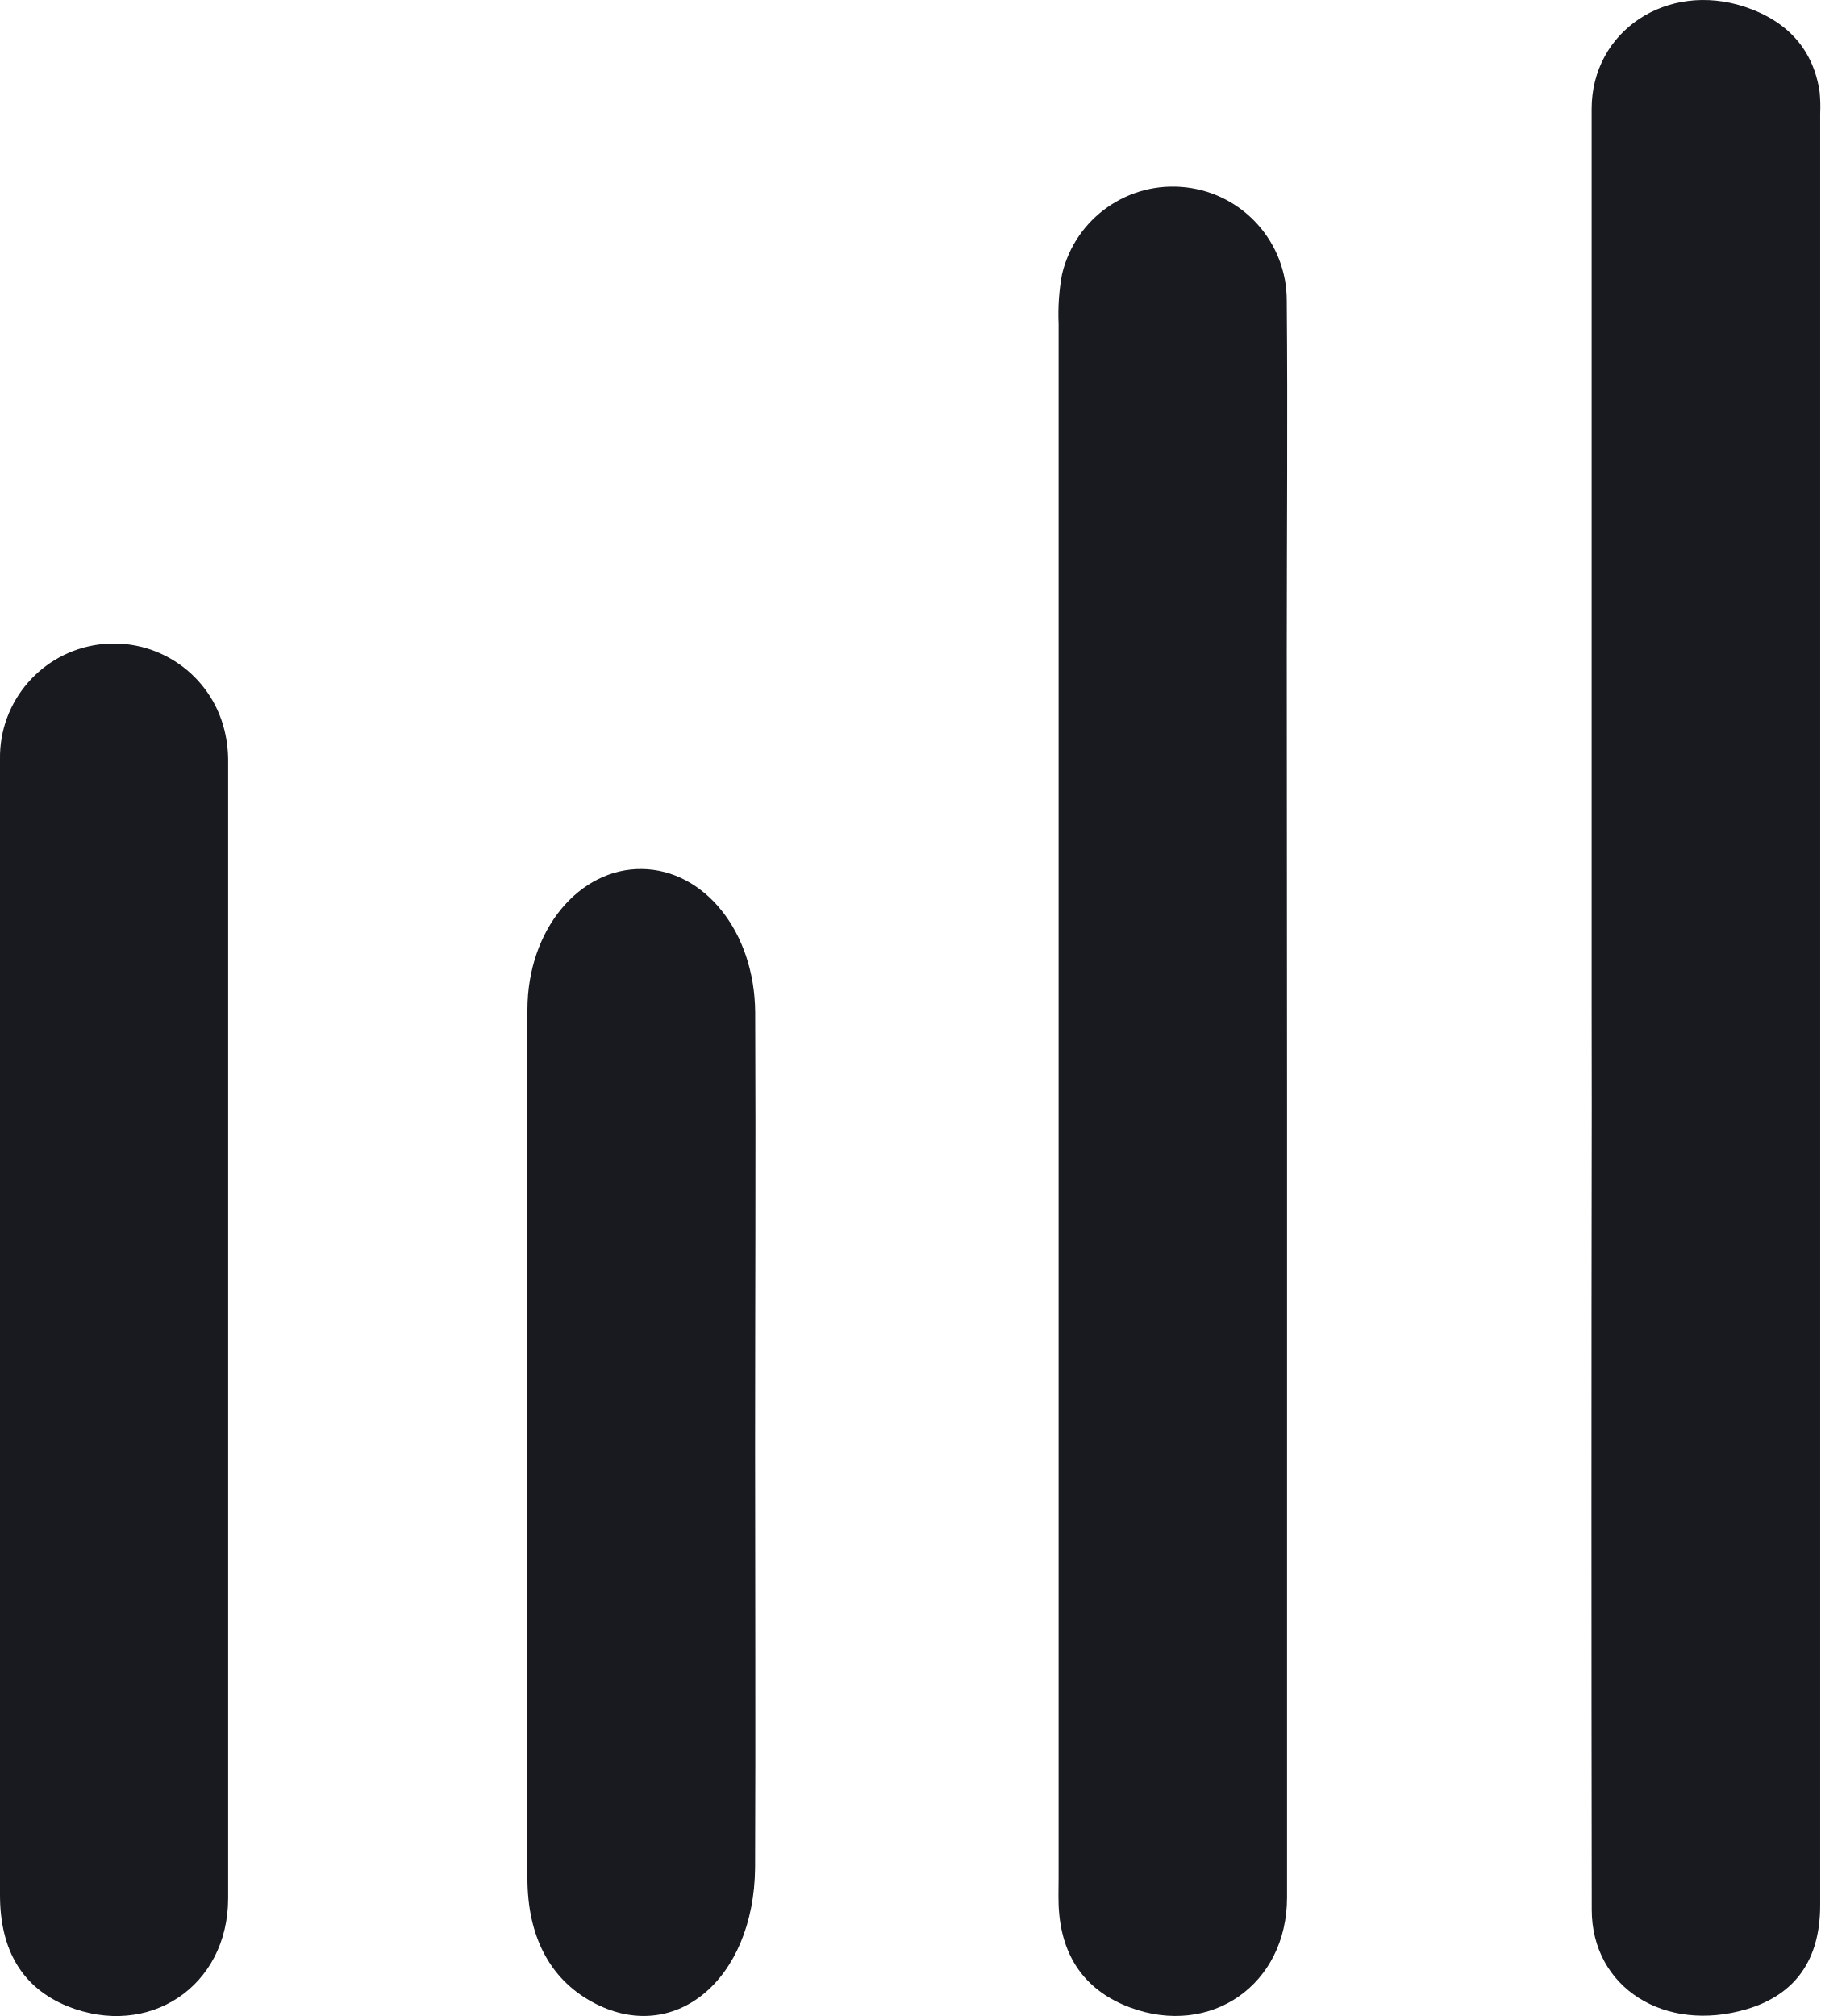
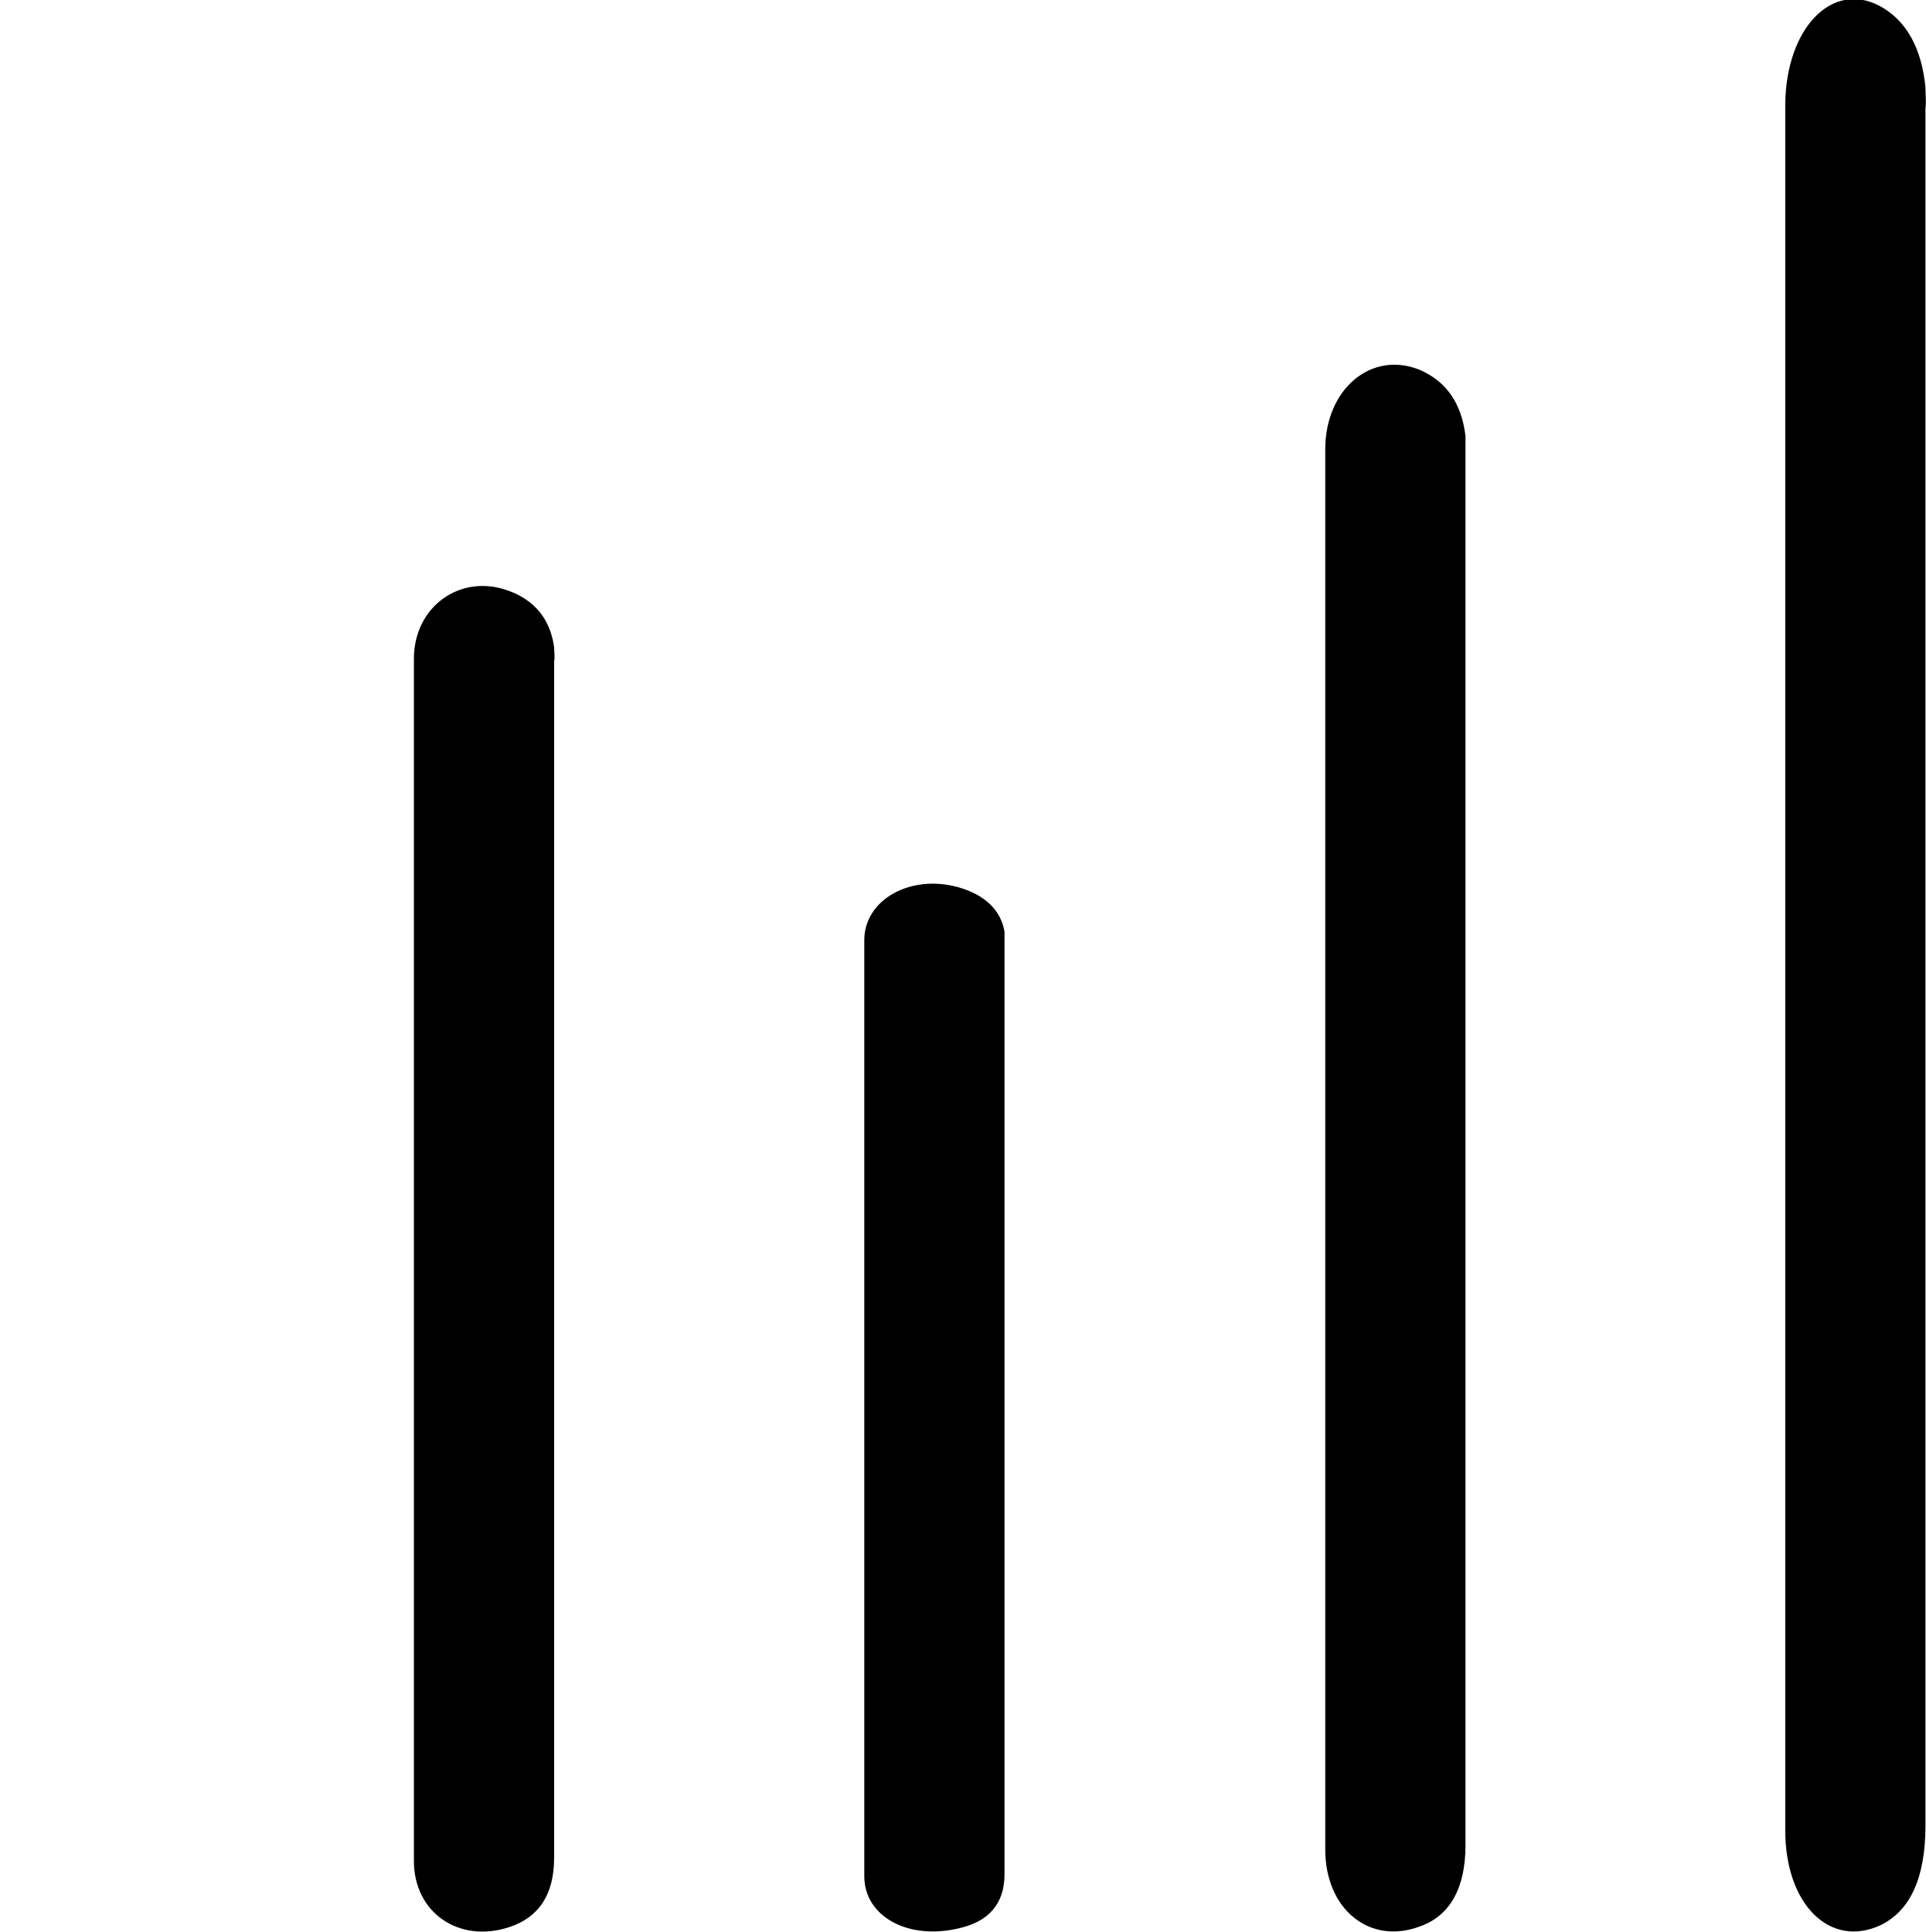
- <svg xmlns="http://www.w3.org/2000/svg" viewBox="0 0 190.69 211.2">
-   <g fill="#181a20">
-     <path d="M166.73,105.74q0-47.17,0-94.33c0-8.16,7.91-13.4,16.06-10.69,4.6,1.54,7.17,4.59,7.82,8.89a16.07,16.07,0,0,1,.06,2.3q0,93.84,0,187.68c0,5.74-2.62,9.38-7.68,10.89-8.62,2.56-16.24-2.26-16.25-10.41q-.06-42,0-84.11Z" />
-     <path d="M134.82,115.69c0,27.7,0,55.39,0,83.08,0,9.16-8,14.68-16.44,11.54-4.54-1.69-7-5.08-7.43-9.85-.12-1.24-.06-2.49-.06-3.74q0-81.39,0-162.79a23.06,23.06,0,0,1,.36-5.2,11.93,11.93,0,0,1,23.54,2.76c.11,12.23,0,24.45,0,36.68Z" />
-     <path d="M0,139.4c0-20,0-39.92,0-59.88a11.93,11.93,0,0,1,23.52-3,13.35,13.35,0,0,1,.38,3.33q0,59.51,0,119c0,9.28-8.33,14.76-16.85,11.32C2.42,208.27,0,204.41,0,198.52Q0,169,0,139.4Z" />
-     <path d="M79.1,151.56c0,14.69.06,29.39,0,44.08C79,207.49,70.54,214.41,62,209.71c-4.46-2.44-6.74-6.94-6.75-12.91q-.12-45.49,0-91c0-8.44,5.47-14.85,12-14.76s11.79,6.55,11.86,15C79.18,121.23,79.1,136.39,79.1,151.56Z" />
+ <svg xmlns="http://www.w3.org/2000/svg" version="1.1" id="Слой_1" x="0px" y="0px" viewBox="0 0 200.5 201.2" style="enable-background:new 0 0 200.5 201.2;" xml:space="preserve">
+   <g id="Слой_2_1_">
+     <g id="Слой_1-2">
+       <path d="M185.9,100.7c0-29.9,0-59.9,0-89.9c0.1-7.8,4.8-12.8,9.8-10.2c2.8,1.5,4.4,4.4,4.8,8.5c0,0.7,0.1,1.5,0,2.2    c0,59.6,0,119.2,0,178.8c0,5.5-1.6,8.9-4.7,10.4c-5.2,2.4-9.9-2.1-9.9-9.9c0-26.7,0-53.4,0-80.1L185.9,100.7z" />
+       <path d="M138,119.7c0-24.3,0-48.6,0-72.9c0-6.3,4.8-10.3,9.8-8.3c2.8,1.2,4.4,3.5,4.8,6.9c0,0.6,0,1.2,0,1.8v145    c0,4.4-1.6,7.3-4.7,8.4c-5.2,2-9.9-1.7-9.9-8c0-21.7,0-43.3,0-65L138,119.7z" />
+       <path d="M90,146.7c0-16.2,0-32.5,0-48.8c0-4.2,4.8-6.9,9.8-5.5c2.8,0.8,4.4,2.4,4.8,4.6c0,0.4,0,0.8,0,1.2c0,32.3,0,64.7,0,97    c0,3-1.6,4.9-4.7,5.6c-5.3,1.3-9.9-1.2-9.9-5.4c0-14.5,0-29,0-43.5L90,146.7z" />
+       <path d="M43.1,131.2c0-20.9,0-41.8,0-62.6c0-5.4,4.8-8.9,9.8-7.1c2.8,1,4.4,3,4.8,5.9c0,0.5,0.1,1,0,1.5v124.6    c0,3.8-1.6,6.2-4.7,7.2c-5.2,1.7-9.9-1.5-9.9-6.9c0-18.6,0-37.2,0-55.8V131.2z" />
+     </g>
  </g>
</svg>
